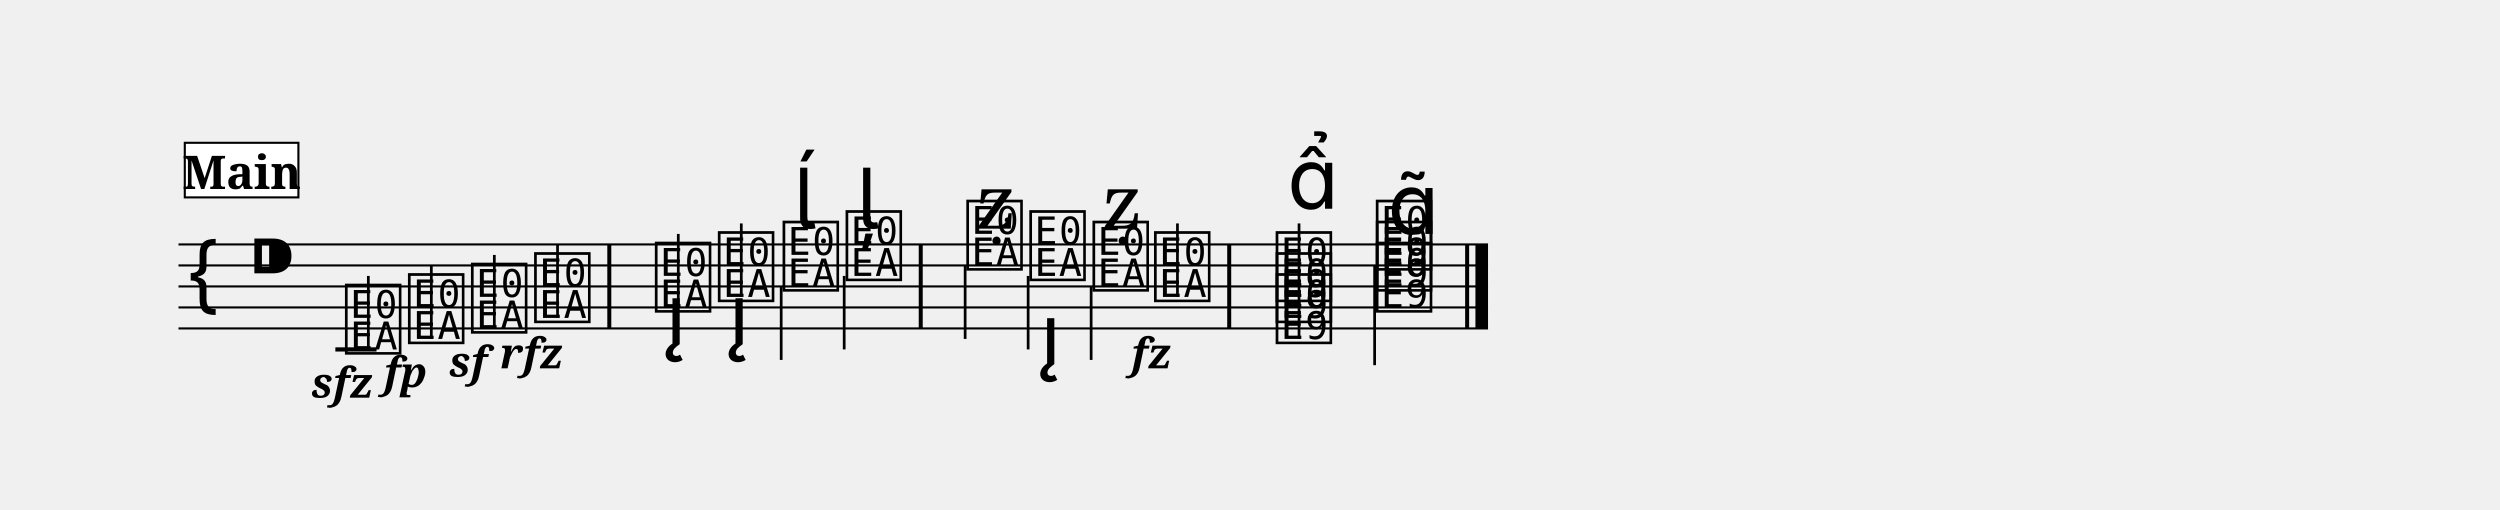
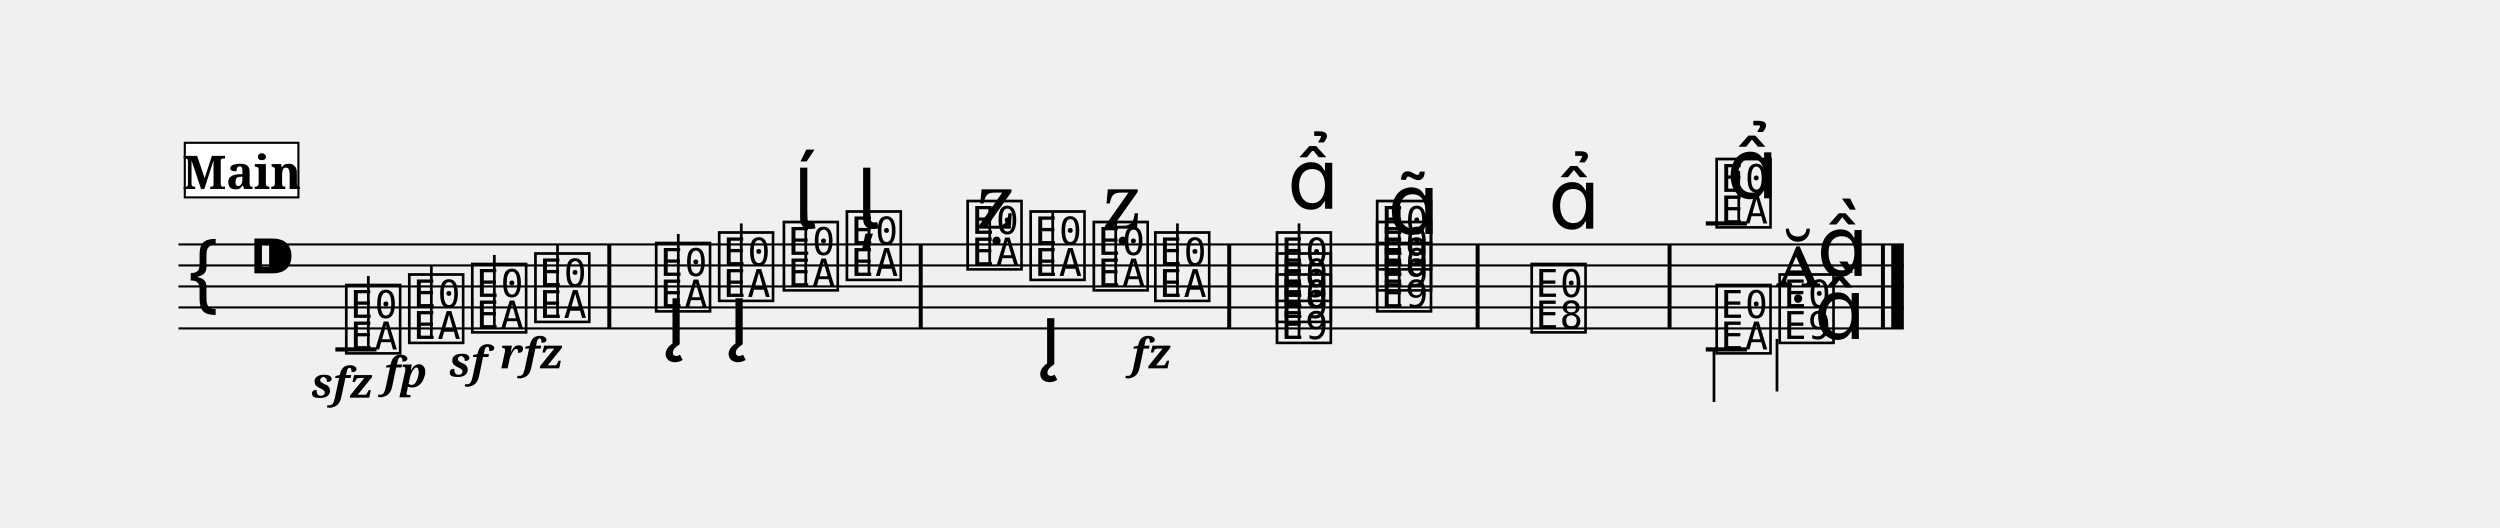
- <svg xmlns="http://www.w3.org/2000/svg" width="1190.5" height="242.4" viewBox="0 0 119.05 24.24">
+ <svg xmlns="http://www.w3.org/2000/svg" width="1190.5" height="251.4" viewBox="0 0 119.05 25.14">
  <style>
  @font-face { font-family: 'Emmentaler'; src: local('Emmentaler'); }
  .music { font-family: 'Emmentaler', serif; }
</style>
  <g transform="translate(8.50,0.00) scale(1,1)">
-     <line x1="0.00" y1="11.64" x2="62.36" y2="11.64" stroke="#000000" stroke-width="0.100" />
-     <line x1="0.00" y1="12.64" x2="62.36" y2="12.64" stroke="#000000" stroke-width="0.100" />
-     <line x1="0.00" y1="13.64" x2="62.36" y2="13.64" stroke="#000000" stroke-width="0.100" />
-     <line x1="0.00" y1="14.64" x2="62.36" y2="14.64" stroke="#000000" stroke-width="0.100" />
-     <line x1="0.00" y1="15.64" x2="62.36" y2="15.64" stroke="#000000" stroke-width="0.100" />
+     <line x1="0.00" y1="11.64" x2="82.16" y2="11.64" stroke="#000000" stroke-width="0.100" />
+     <line x1="0.00" y1="12.64" x2="82.16" y2="12.64" stroke="#000000" stroke-width="0.100" />
+     <line x1="0.00" y1="13.64" x2="82.16" y2="13.64" stroke="#000000" stroke-width="0.100" />
+     <line x1="0.00" y1="14.64" x2="82.16" y2="14.64" stroke="#000000" stroke-width="0.100" />
+     <line x1="0.00" y1="15.64" x2="82.16" y2="15.64" stroke="#000000" stroke-width="0.100" />
    <text class="music" x="0.30" y="14.64" font-size="4.00" data-pos="213"></text>
    <text class="music" x="3.30" y="13.64" font-size="4.00"></text>
    <line x1="7.47" y1="16.64" x2="9.43" y2="16.64" stroke="#000000" stroke-width="0.200" />
+     <line x1="72.73" y1="10.64" x2="74.69" y2="10.64" stroke="#000000" stroke-width="0.200" />
    <text class="music" x="7.80" y="16.64" font-size="4.00" data-pos="254"></text>
    <line x1="9.04" y1="16.64" x2="9.04" y2="13.14" stroke="#000000" stroke-width="0.130" />
    <text class="music" x="10.80" y="16.14" font-size="4.00" data-pos="265"></text>
    <line x1="12.04" y1="16.14" x2="12.04" y2="12.64" stroke="#000000" stroke-width="0.130" />
    <text class="music" x="13.80" y="15.64" font-size="4.00" data-pos="270"></text>
    <line x1="15.04" y1="15.64" x2="15.04" y2="12.14" stroke="#000000" stroke-width="0.130" />
    <text class="music" x="16.81" y="15.14" font-size="4.00" data-pos="275"></text>
    <line x1="18.05" y1="15.14" x2="18.05" y2="11.64" stroke="#000000" stroke-width="0.130" />
    <text class="music" x="22.56" y="14.64" font-size="4.00" data-pos="283"></text>
    <line x1="23.80" y1="14.64" x2="23.80" y2="11.14" stroke="#000000" stroke-width="0.130" />
    <text class="music" x="25.56" y="14.14" font-size="4.00" data-pos="304"></text>
    <line x1="26.80" y1="14.14" x2="26.80" y2="10.64" stroke="#000000" stroke-width="0.130" />
    <text class="music" x="28.64" y="13.64" font-size="4.00" data-pos="320"></text>
-     <line x1="28.70" y1="13.64" x2="28.70" y2="17.14" stroke="#000000" stroke-width="0.130" />
+     <line x1="29.87" y1="13.64" x2="29.87" y2="10.14" stroke="#000000" stroke-width="0.130" />
    <text class="music" x="31.64" y="13.14" font-size="4.00" data-pos="328"></text>
-     <line x1="31.70" y1="13.14" x2="31.70" y2="16.64" stroke="#000000" stroke-width="0.130" />
+     <line x1="32.88" y1="13.14" x2="32.88" y2="10.14" stroke="#000000" stroke-width="0.130" />
    <text class="music" x="37.39" y="12.64" font-size="4.00" data-pos="340"></text>
-     <line x1="37.46" y1="12.64" x2="37.46" y2="16.14" stroke="#000000" stroke-width="0.130" />
+     <line x1="38.63" y1="12.64" x2="38.63" y2="9.89" stroke="#000000" stroke-width="0.130" />
    <text class="music" x="40.39" y="13.14" font-size="4.00" data-pos="356"></text>
-     <line x1="40.46" y1="13.14" x2="40.46" y2="16.64" stroke="#000000" stroke-width="0.130" />
+     <line x1="41.63" y1="13.14" x2="41.63" y2="10.14" stroke="#000000" stroke-width="0.130" />
    <text class="music" x="43.40" y="13.64" font-size="4.00" data-pos="376"></text>
-     <line x1="43.46" y1="13.64" x2="43.46" y2="17.14" stroke="#000000" stroke-width="0.130" />
+     <line x1="44.63" y1="13.64" x2="44.63" y2="10.14" stroke="#000000" stroke-width="0.130" />
    <text class="music" x="46.33" y="14.14" font-size="4.00" data-pos="388"></text>
    <line x1="47.57" y1="14.14" x2="47.57" y2="10.64" stroke="#000000" stroke-width="0.130" />
    <text class="music" x="52.12" y="16.14" font-size="4.00" data-pos="395"></text>
    <text class="music" x="52.12" y="15.14" font-size="4.00" data-pos="395"></text>
    <text class="music" x="52.12" y="14.14" font-size="4.00" data-pos="395"></text>
    <line x1="53.36" y1="16.14" x2="53.36" y2="10.64" stroke="#000000" stroke-width="0.130" />
    <text class="music" x="56.89" y="14.64" font-size="4.00" data-pos="417"></text>
    <text class="music" x="56.89" y="13.64" font-size="4.00" data-pos="417"></text>
    <text class="music" x="56.89" y="12.64" font-size="4.00" data-pos="417"></text>
-     <line x1="56.96" y1="12.64" x2="56.96" y2="17.39" stroke="#000000" stroke-width="0.130" />
+     <line x1="58.13" y1="14.64" x2="58.13" y2="9.89" stroke="#000000" stroke-width="0.130" />
+     <text class="music" x="64.25" y="15.64" font-size="4.00" data-pos="437"></text>
+     <text class="music" x="73.06" y="10.64" font-size="4.00" data-pos="466"></text>
+     <line x1="74.30" y1="10.64" x2="74.30" y2="8.14" stroke="#000000" stroke-width="0.130" />
+     <text class="music" x="76.06" y="13.64" font-size="4.00" data-pos="478"></text>
+     <text class="music" x="78.01" y="13.14" font-size="4.00" data-pos="478"></text>
+     <line x1="72.73" y1="16.64" x2="74.69" y2="16.64" stroke="#000000" stroke-width="0.200" />
+     <text class="music" x="73.06" y="16.64" font-size="4.00" data-pos="492"></text>
+     <line x1="73.12" y1="16.64" x2="73.12" y2="19.14" stroke="#000000" stroke-width="0.130" />
+     <text class="music" x="76.06" y="16.14" font-size="4.00" data-pos="495"></text>
+     <line x1="76.12" y1="16.14" x2="76.12" y2="18.64" stroke="#000000" stroke-width="0.130" />
+     <text class="music" x="77.88" y="16.14" font-size="4.00"></text>
    <rect x="20.42" y="11.64" width="0.19" height="4.00" fill="#000000" />
    <rect x="35.25" y="11.64" width="0.19" height="4.00" fill="#000000" />
    <rect x="49.94" y="11.64" width="0.19" height="4.00" fill="#000000" />
-     <rect x="61.27" y="11.64" width="0.19" height="4.00" fill="#000000" />
-     <rect x="61.76" y="11.64" width="0.60" height="4.00" fill="#000000" />
+     <rect x="61.77" y="11.64" width="0.19" height="4.00" fill="#000000" />
+     <rect x="70.91" y="11.64" width="0.19" height="4.00" fill="#000000" />
+     <rect x="81.07" y="11.64" width="0.19" height="4.00" fill="#000000" />
+     <rect x="81.56" y="11.64" width="0.60" height="4.00" fill="#000000" />
    <text x="7.80" y="18.94" font-size="2.00" font-family="serif" font-weight="bold" font-style="italic" text-anchor="middle" fill="#000000" data-pos="260">sfz</text>
    <text x="10.80" y="18.44" font-size="2.00" font-family="serif" font-weight="bold" font-style="italic" text-anchor="middle" fill="#000000" data-pos="266">fp</text>
    <text x="13.80" y="17.94" font-size="2.00" font-family="serif" font-weight="bold" font-style="italic" text-anchor="middle" fill="#000000" data-pos="271">sf</text>
    <text x="16.81" y="17.54" font-size="2.00" font-family="serif" font-weight="bold" font-style="italic" text-anchor="middle" fill="#000000" data-pos="276">rfz</text>
    <text x="46.33" y="17.54" font-size="2.00" font-family="serif" font-weight="bold" font-style="italic" text-anchor="middle" fill="#000000" data-pos="389">fz</text>
    <text class="music" x="23.21" y="16.39" font-size="4.00" data-pos="289"></text>
    <text class="music" x="26.21" y="16.39" font-size="4.00" data-pos="305"></text>
    <text class="music" x="29.29" y="10.89" font-size="4.00" data-pos="321"></text>
    <text class="music" x="32.29" y="10.89" font-size="4.00" data-pos="329"></text>
    <text class="music" x="38.04" y="10.89" font-size="4.00" data-pos="346"></text>
    <text class="music" x="41.05" y="17.34" font-size="4.00" data-pos="357"></text>
    <text class="music" x="44.05" y="10.89" font-size="4.00" data-pos="377"></text>
    <text class="music" x="52.80" y="9.94" font-size="4.00" data-pos="408"></text>
    <text class="music" x="57.58" y="11.14" font-size="4.00" data-pos="425"></text>
+     <text class="music" x="65.23" y="10.89" font-size="4.00" data-pos="443"></text>
+     <text class="music" x="73.71" y="9.44" font-size="4.00" data-pos="469"></text>
    <rect x="0.30" y="6.80" width="5.41" height="2.60" fill="#FFFFFF" stroke="#000000" stroke-width="0.100" data-pos="228" />
    <text x="3.01" y="9.00" font-size="2.20" font-family="serif" font-weight="bold" text-anchor="middle" fill="#000000" data-pos="228">Main</text>
  </g>
</svg>
